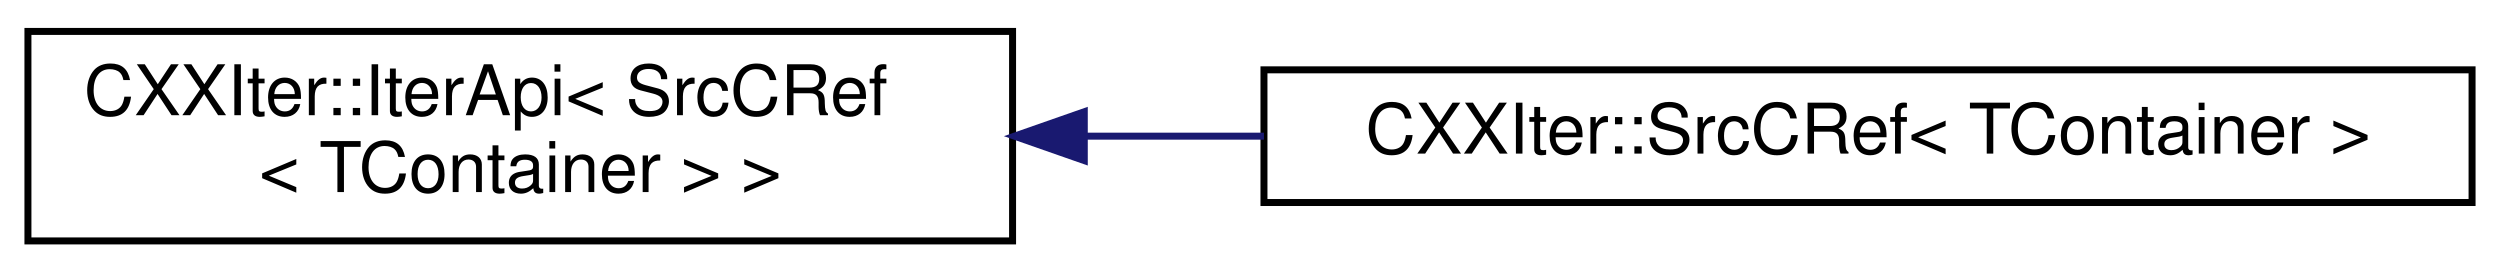
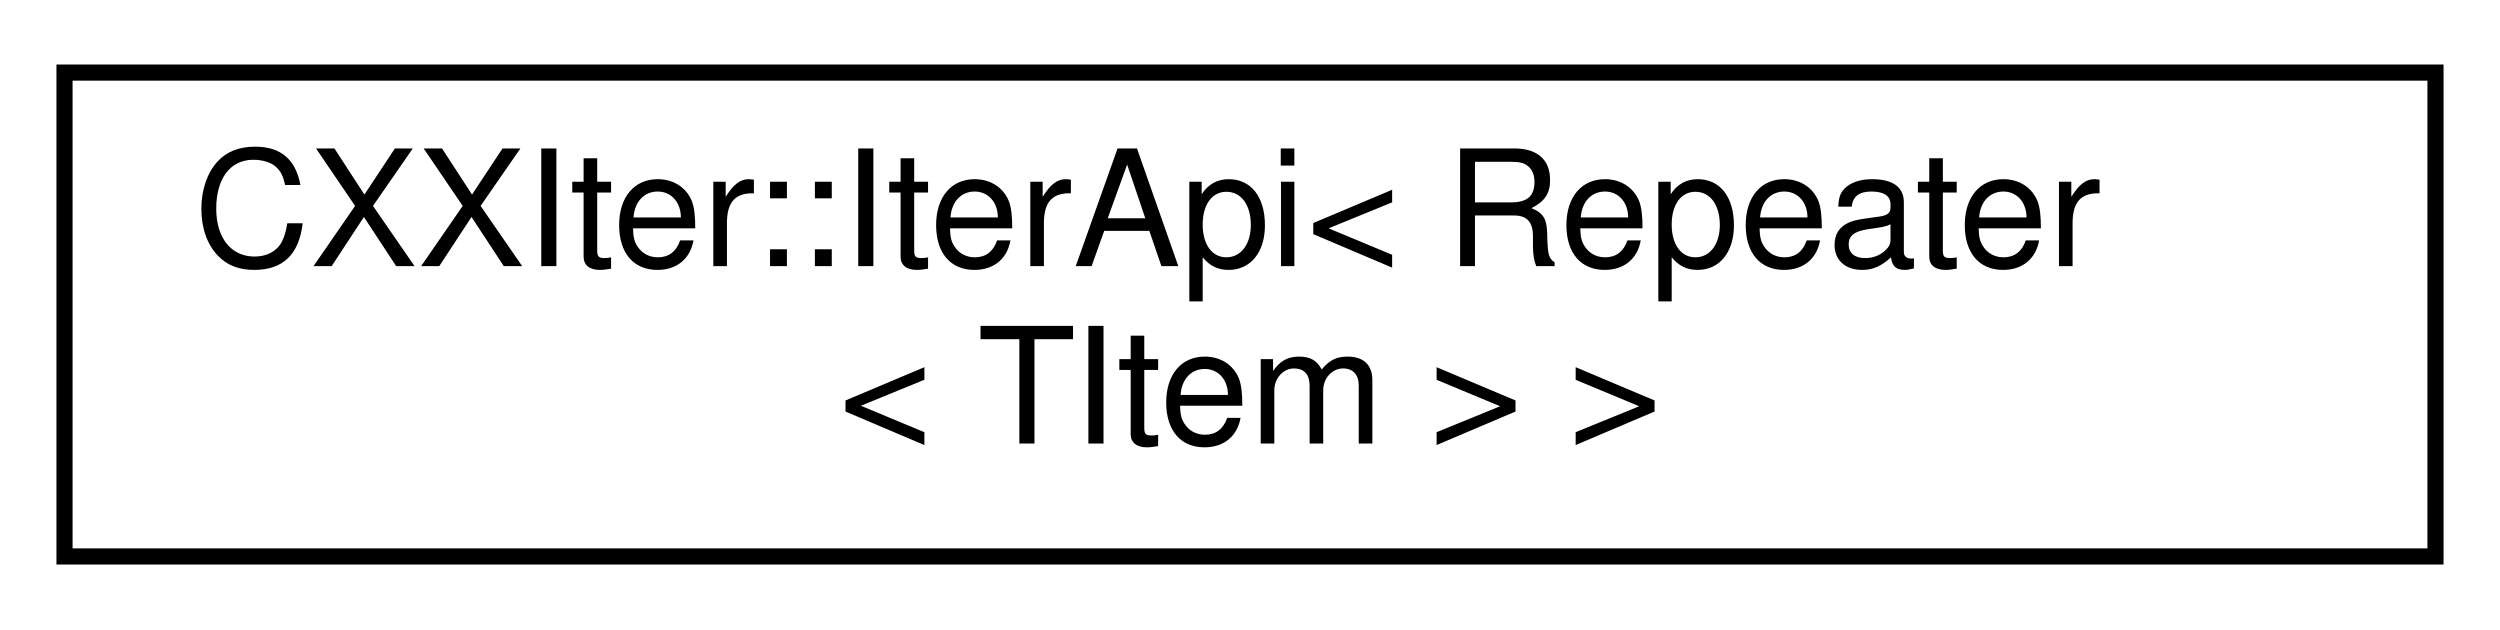
- <svg xmlns="http://www.w3.org/2000/svg" xmlns:xlink="http://www.w3.org/1999/xlink" width="358pt" height="39pt" viewBox="0.00 0.00 358.00 39.00">
+ <svg xmlns="http://www.w3.org/2000/svg" xmlns:xlink="http://www.w3.org/1999/xlink" width="155pt" height="39pt" viewBox="0.00 0.00 155.00 39.00">
  <g id="graph0" class="graph" transform="scale(1 1) rotate(0) translate(4 35)">
    <g id="node1" class="node">
      <g id="a_node1">
        <a xlink:href="classCXXIter_1_1IterApi.html" target="_top" xlink:title=" ">
-           <polygon fill="none" stroke="black" points="0,-0.5 0,-30.5 141,-30.5 141,-0.5 0,-0.5" />
-           <text text-anchor="start" x="8" y="-18.5" font-family="Helvetica,sans-Serif" font-size="10.00">CXXIter::IterApi&lt; SrcCRef</text>
-           <text text-anchor="middle" x="70.5" y="-7.5" font-family="Helvetica,sans-Serif" font-size="10.00">&lt; TContainer &gt; &gt;</text>
+           <polygon fill="none" stroke="black" points="0,-0.5 0,-30.5 147,-30.5 147,-0.5 0,-0.5" />
+           <text text-anchor="start" x="8" y="-18.5" font-family="Helvetica,sans-Serif" font-size="10.00">CXXIter::IterApi&lt; Repeater</text>
+           <text text-anchor="middle" x="73.5" y="-7.5" font-family="Helvetica,sans-Serif" font-size="10.00">&lt; TItem &gt; &gt;</text>
        </a>
      </g>
    </g>
-     <g id="node2" class="node">
-       <g id="a_node2">
-         <a xlink:href="classCXXIter_1_1SrcCRef.html" target="_top" xlink:title="CXXIter iterator source that immutably borrows the input item source, and passes immutable references...">
-           <polygon fill="none" stroke="black" points="177,-6 177,-25 350,-25 350,-6 177,-6" />
-           <text text-anchor="middle" x="263.5" y="-13" font-family="Helvetica,sans-Serif" font-size="10.00">CXXIter::SrcCRef&lt; TContainer &gt;</text>
-         </a>
-       </g>
-     </g>
-     <g id="edge1" class="edge">
-       <path fill="none" stroke="midnightblue" d="M151.46,-15.5C159.9,-15.5 168.5,-15.5 177,-15.5" />
-       <polygon fill="midnightblue" stroke="midnightblue" points="151.27,-12 141.27,-15.5 151.27,-19 151.27,-12" />
-     </g>
  </g>
</svg>
